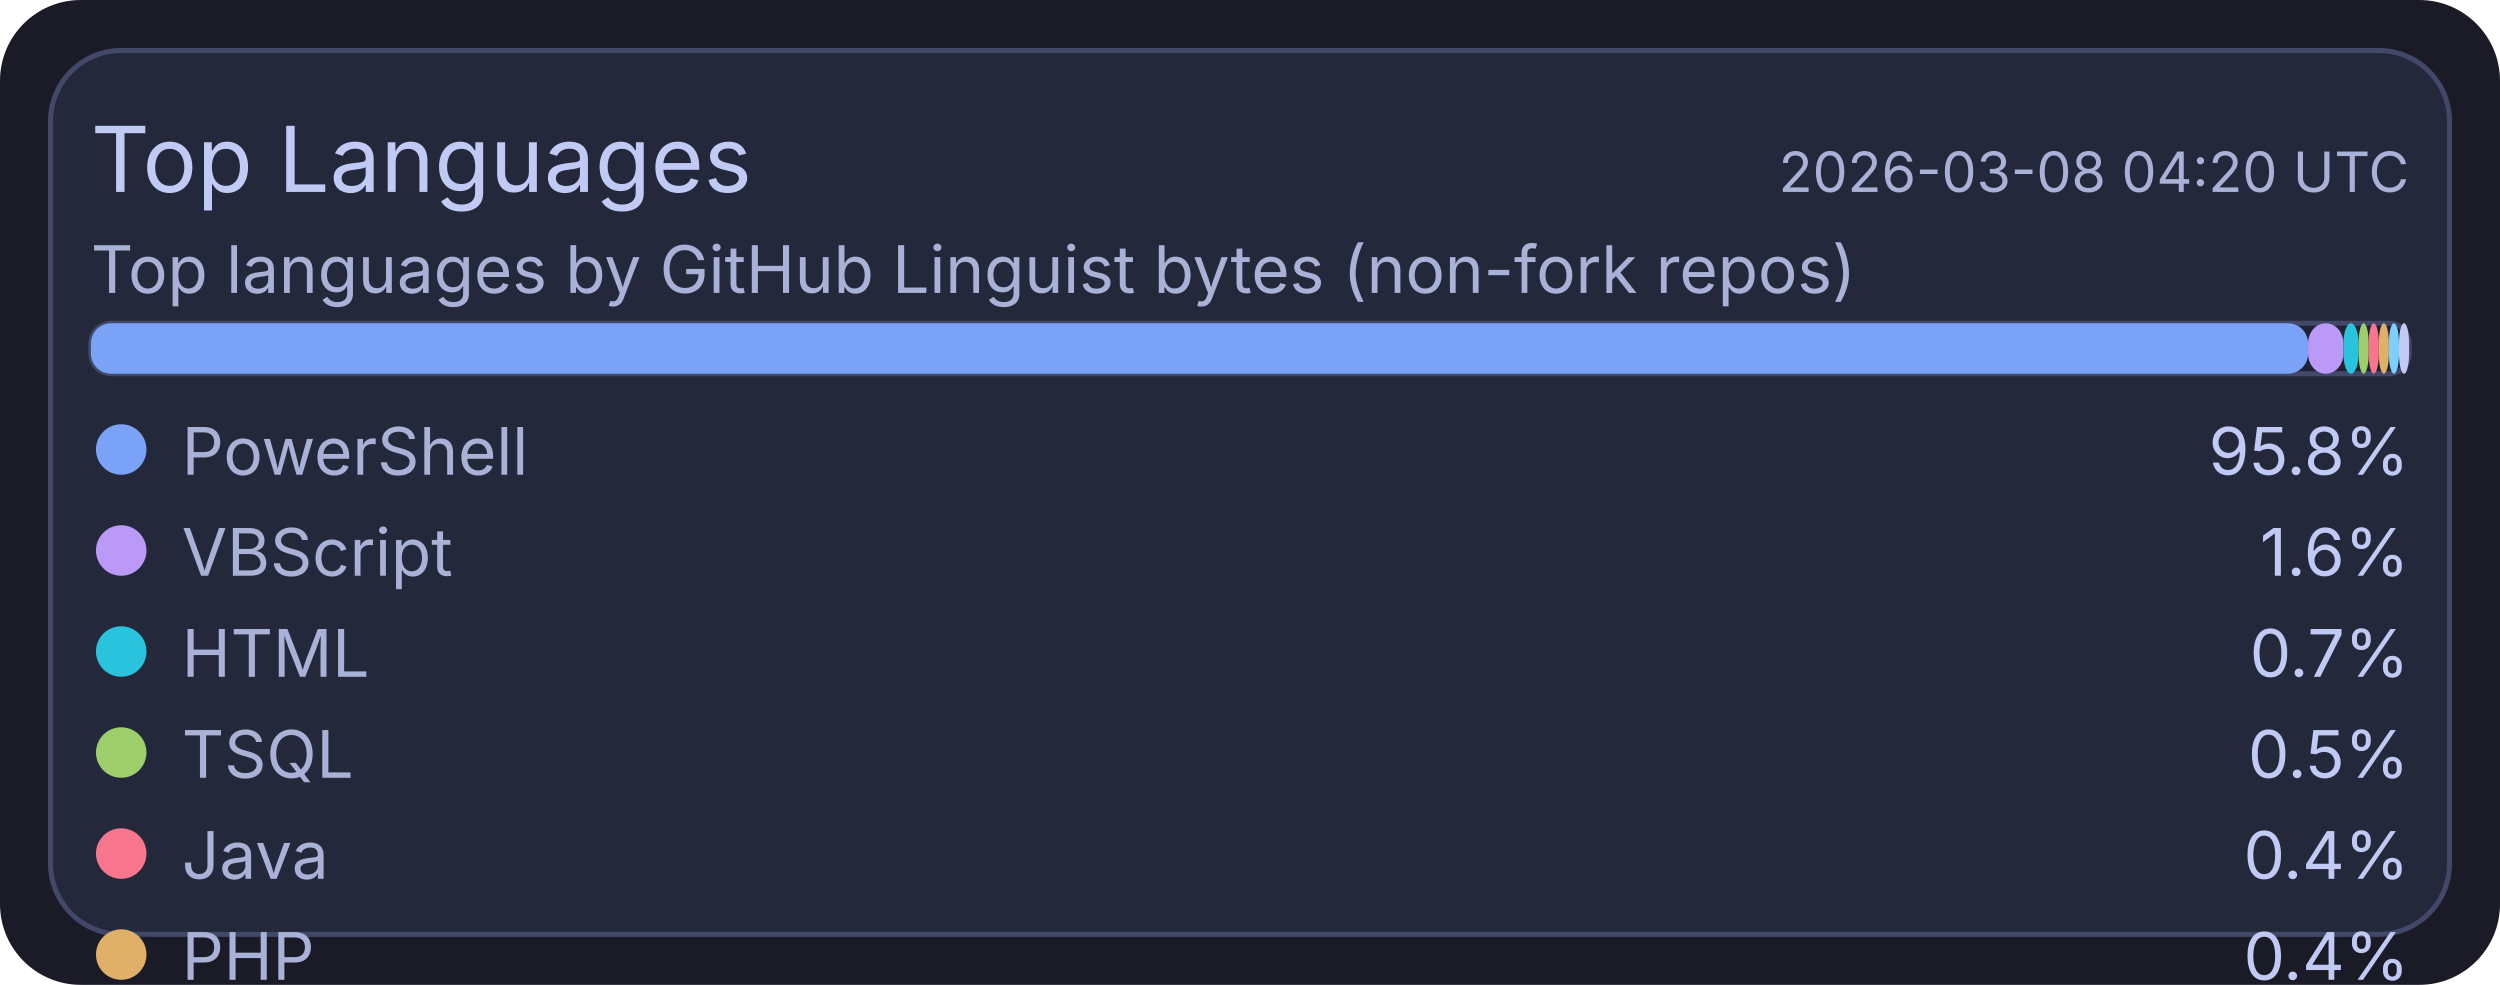
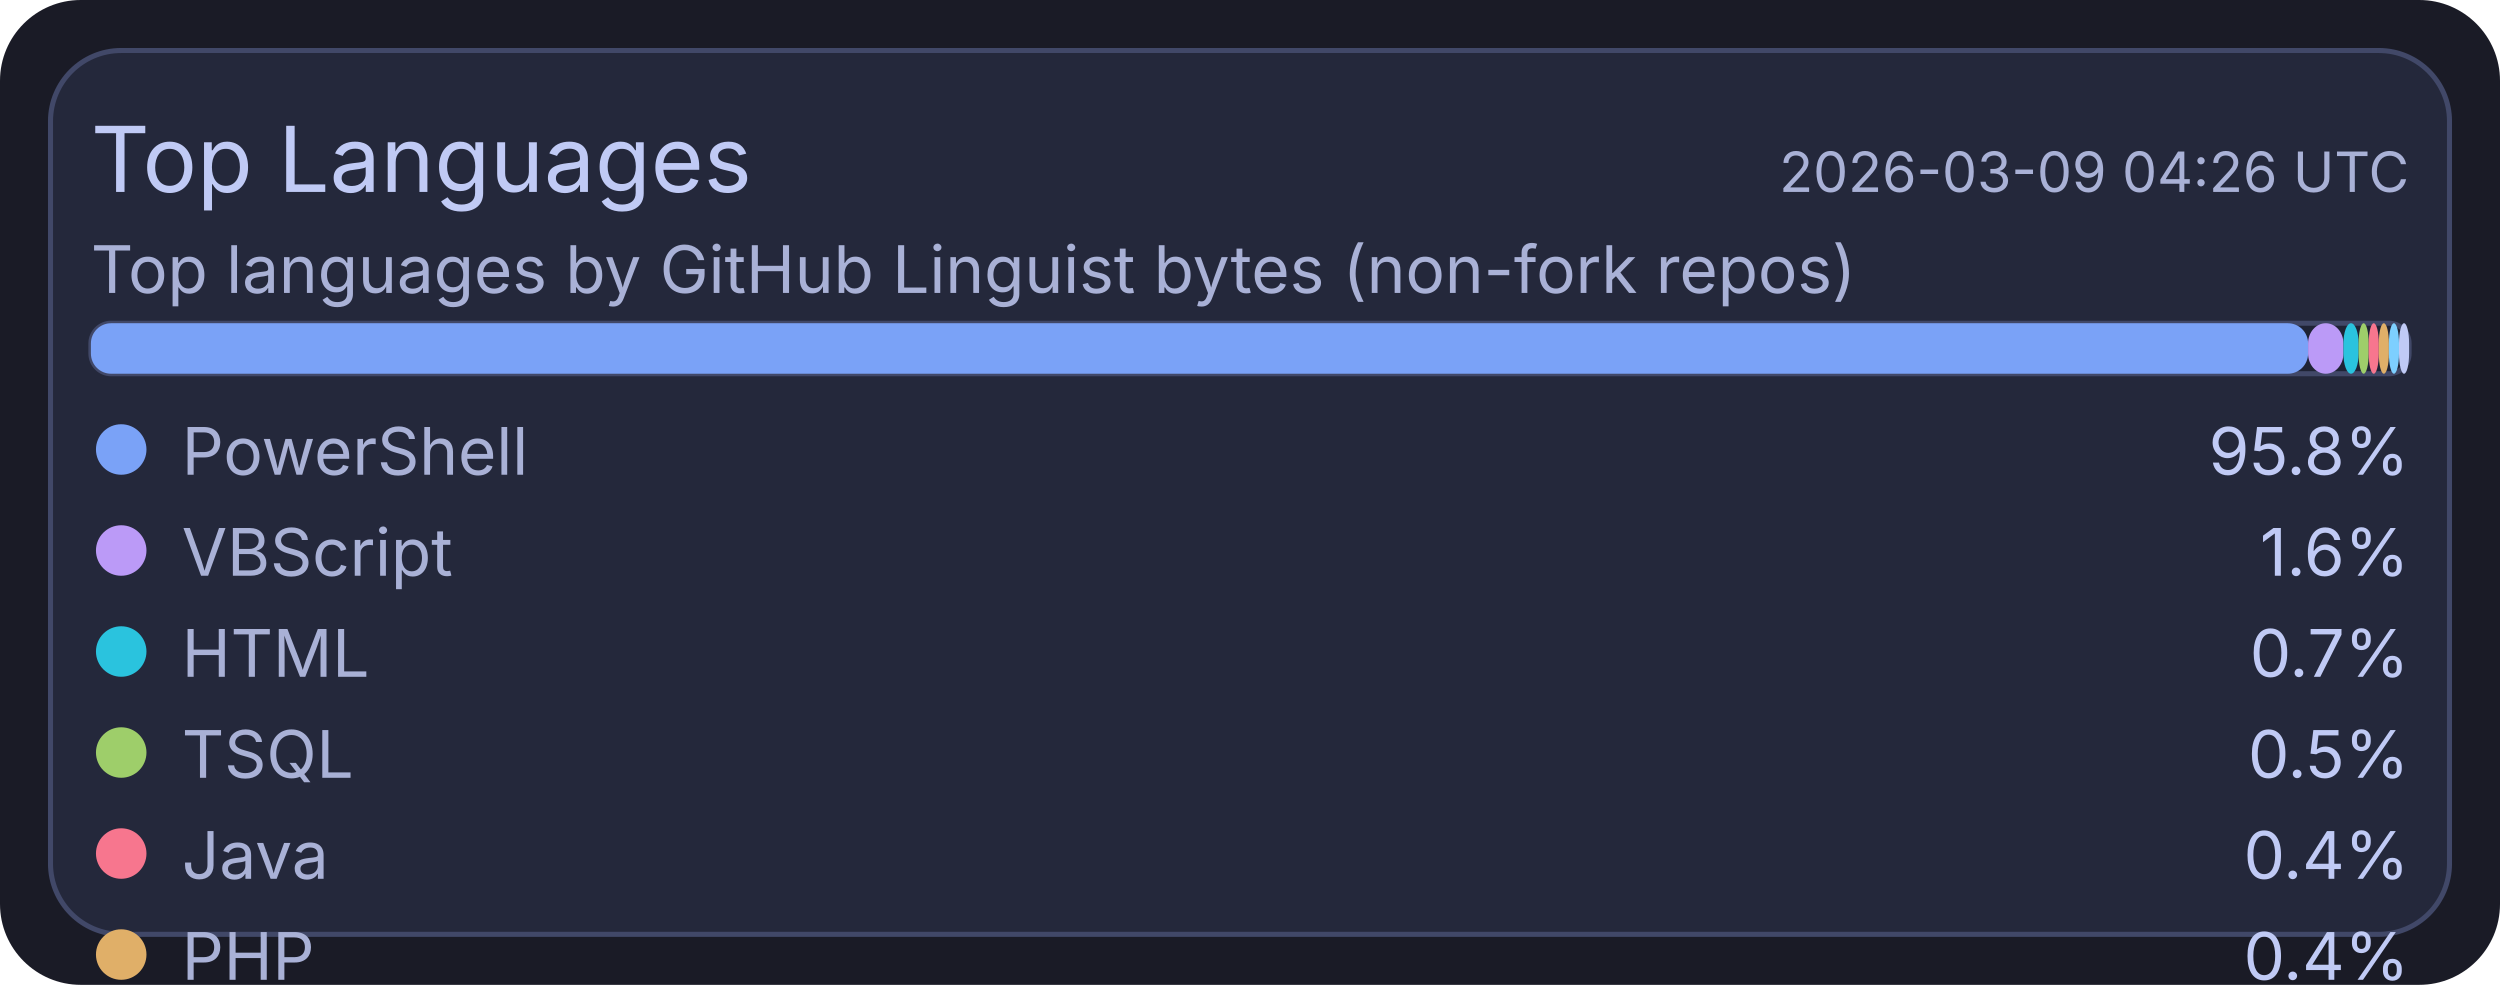
<svg xmlns="http://www.w3.org/2000/svg" width="495" height="195" viewBox="0 0 495 195">
  <rect x="0" y="0" width="495" height="195" rx="16" fill="#1a1b26" />
  <rect x="10" y="10" width="475" height="175" rx="14" fill="#24283b" stroke="#414868" stroke-width="1" />
  <text x="18" y="38" fill="#c0caf5" font-size="18" font-family="ui-sans-serif, system-ui, -apple-system, Segoe UI">Top Languages</text>
-   <text x="477" y="38" text-anchor="end" fill="#a9b1d6" font-size="11" font-family="ui-sans-serif, system-ui, -apple-system, Segoe UI">2026-03-08 04:20 UTC</text>
+   <text x="477" y="38" text-anchor="end" fill="#a9b1d6" font-size="11" font-family="ui-sans-serif, system-ui, -apple-system, Segoe UI">2026-03-09 04:26 UTC</text>
  <text x="18" y="58" fill="#a9b1d6" font-size="13" font-family="ui-sans-serif, system-ui, -apple-system, Segoe UI">Top languages by GitHub Linguist bytes (non-fork repos)</text>
  <rect x="18" y="64" width="459" height="10" rx="4" fill="#1f2335" stroke="#414868" stroke-width="1" />
  <rect x="18" y="64" width="439" height="10" rx="4" fill="#7aa2f7" />
  <rect x="457" y="64" width="7" height="10" rx="4" fill="#bb9af7" />
  <rect x="464" y="64" width="3" height="10" rx="4" fill="#2ac3de" />
  <rect x="467" y="64" width="2" height="10" rx="4" fill="#9ece6a" />
  <rect x="469" y="64" width="2" height="10" rx="4" fill="#f7768e" />
  <rect x="471" y="64" width="2" height="10" rx="4" fill="#e0af68" />
  <rect x="473" y="64" width="2" height="10" rx="4" fill="#7dcfff" />
  <rect x="475" y="64" width="2" height="10" rx="4" fill="#c0caf5" />
  <circle cx="24" cy="89" r="5" fill="#7aa2f7" />
  <text x="36" y="94" fill="#a9b1d6" font-size="13" font-family="ui-sans-serif, system-ui, -apple-system, Segoe UI">PowerShell</text>
  <text x="477" y="94" text-anchor="end" fill="#c0caf5" font-size="13" font-family="ui-sans-serif, system-ui, -apple-system, Segoe UI">95.8%</text>
  <circle cx="24" cy="109" r="5" fill="#bb9af7" />
  <text x="36" y="114" fill="#a9b1d6" font-size="13" font-family="ui-sans-serif, system-ui, -apple-system, Segoe UI">VBScript</text>
  <text x="477" y="114" text-anchor="end" fill="#c0caf5" font-size="13" font-family="ui-sans-serif, system-ui, -apple-system, Segoe UI">1.6%</text>
  <circle cx="24" cy="129" r="5" fill="#2ac3de" />
  <text x="36" y="134" fill="#a9b1d6" font-size="13" font-family="ui-sans-serif, system-ui, -apple-system, Segoe UI">HTML</text>
  <text x="477" y="134" text-anchor="end" fill="#c0caf5" font-size="13" font-family="ui-sans-serif, system-ui, -apple-system, Segoe UI">0.7%</text>
  <circle cx="24" cy="149" r="5" fill="#9ece6a" />
  <text x="36" y="154" fill="#a9b1d6" font-size="13" font-family="ui-sans-serif, system-ui, -apple-system, Segoe UI">TSQL</text>
  <text x="477" y="154" text-anchor="end" fill="#c0caf5" font-size="13" font-family="ui-sans-serif, system-ui, -apple-system, Segoe UI">0.5%</text>
  <circle cx="24" cy="169" r="5" fill="#f7768e" />
  <text x="36" y="174" fill="#a9b1d6" font-size="13" font-family="ui-sans-serif, system-ui, -apple-system, Segoe UI">Java</text>
  <text x="477" y="174" text-anchor="end" fill="#c0caf5" font-size="13" font-family="ui-sans-serif, system-ui, -apple-system, Segoe UI">0.4%</text>
  <circle cx="24" cy="189" r="5" fill="#e0af68" />
  <text x="36" y="194" fill="#a9b1d6" font-size="13" font-family="ui-sans-serif, system-ui, -apple-system, Segoe UI">PHP</text>
  <text x="477" y="194" text-anchor="end" fill="#c0caf5" font-size="13" font-family="ui-sans-serif, system-ui, -apple-system, Segoe UI">0.4%</text>
  <circle cx="24" cy="209" r="5" fill="#7dcfff" />
  <text x="36" y="214" fill="#a9b1d6" font-size="13" font-family="ui-sans-serif, system-ui, -apple-system, Segoe UI">C#</text>
  <text x="477" y="214" text-anchor="end" fill="#c0caf5" font-size="13" font-family="ui-sans-serif, system-ui, -apple-system, Segoe UI">0.3%</text>
  <circle cx="24" cy="229" r="5" fill="#c0caf5" />
  <text x="36" y="234" fill="#a9b1d6" font-size="13" font-family="ui-sans-serif, system-ui, -apple-system, Segoe UI">Python</text>
  <text x="477" y="234" text-anchor="end" fill="#c0caf5" font-size="13" font-family="ui-sans-serif, system-ui, -apple-system, Segoe UI">0.2%</text>
</svg>
